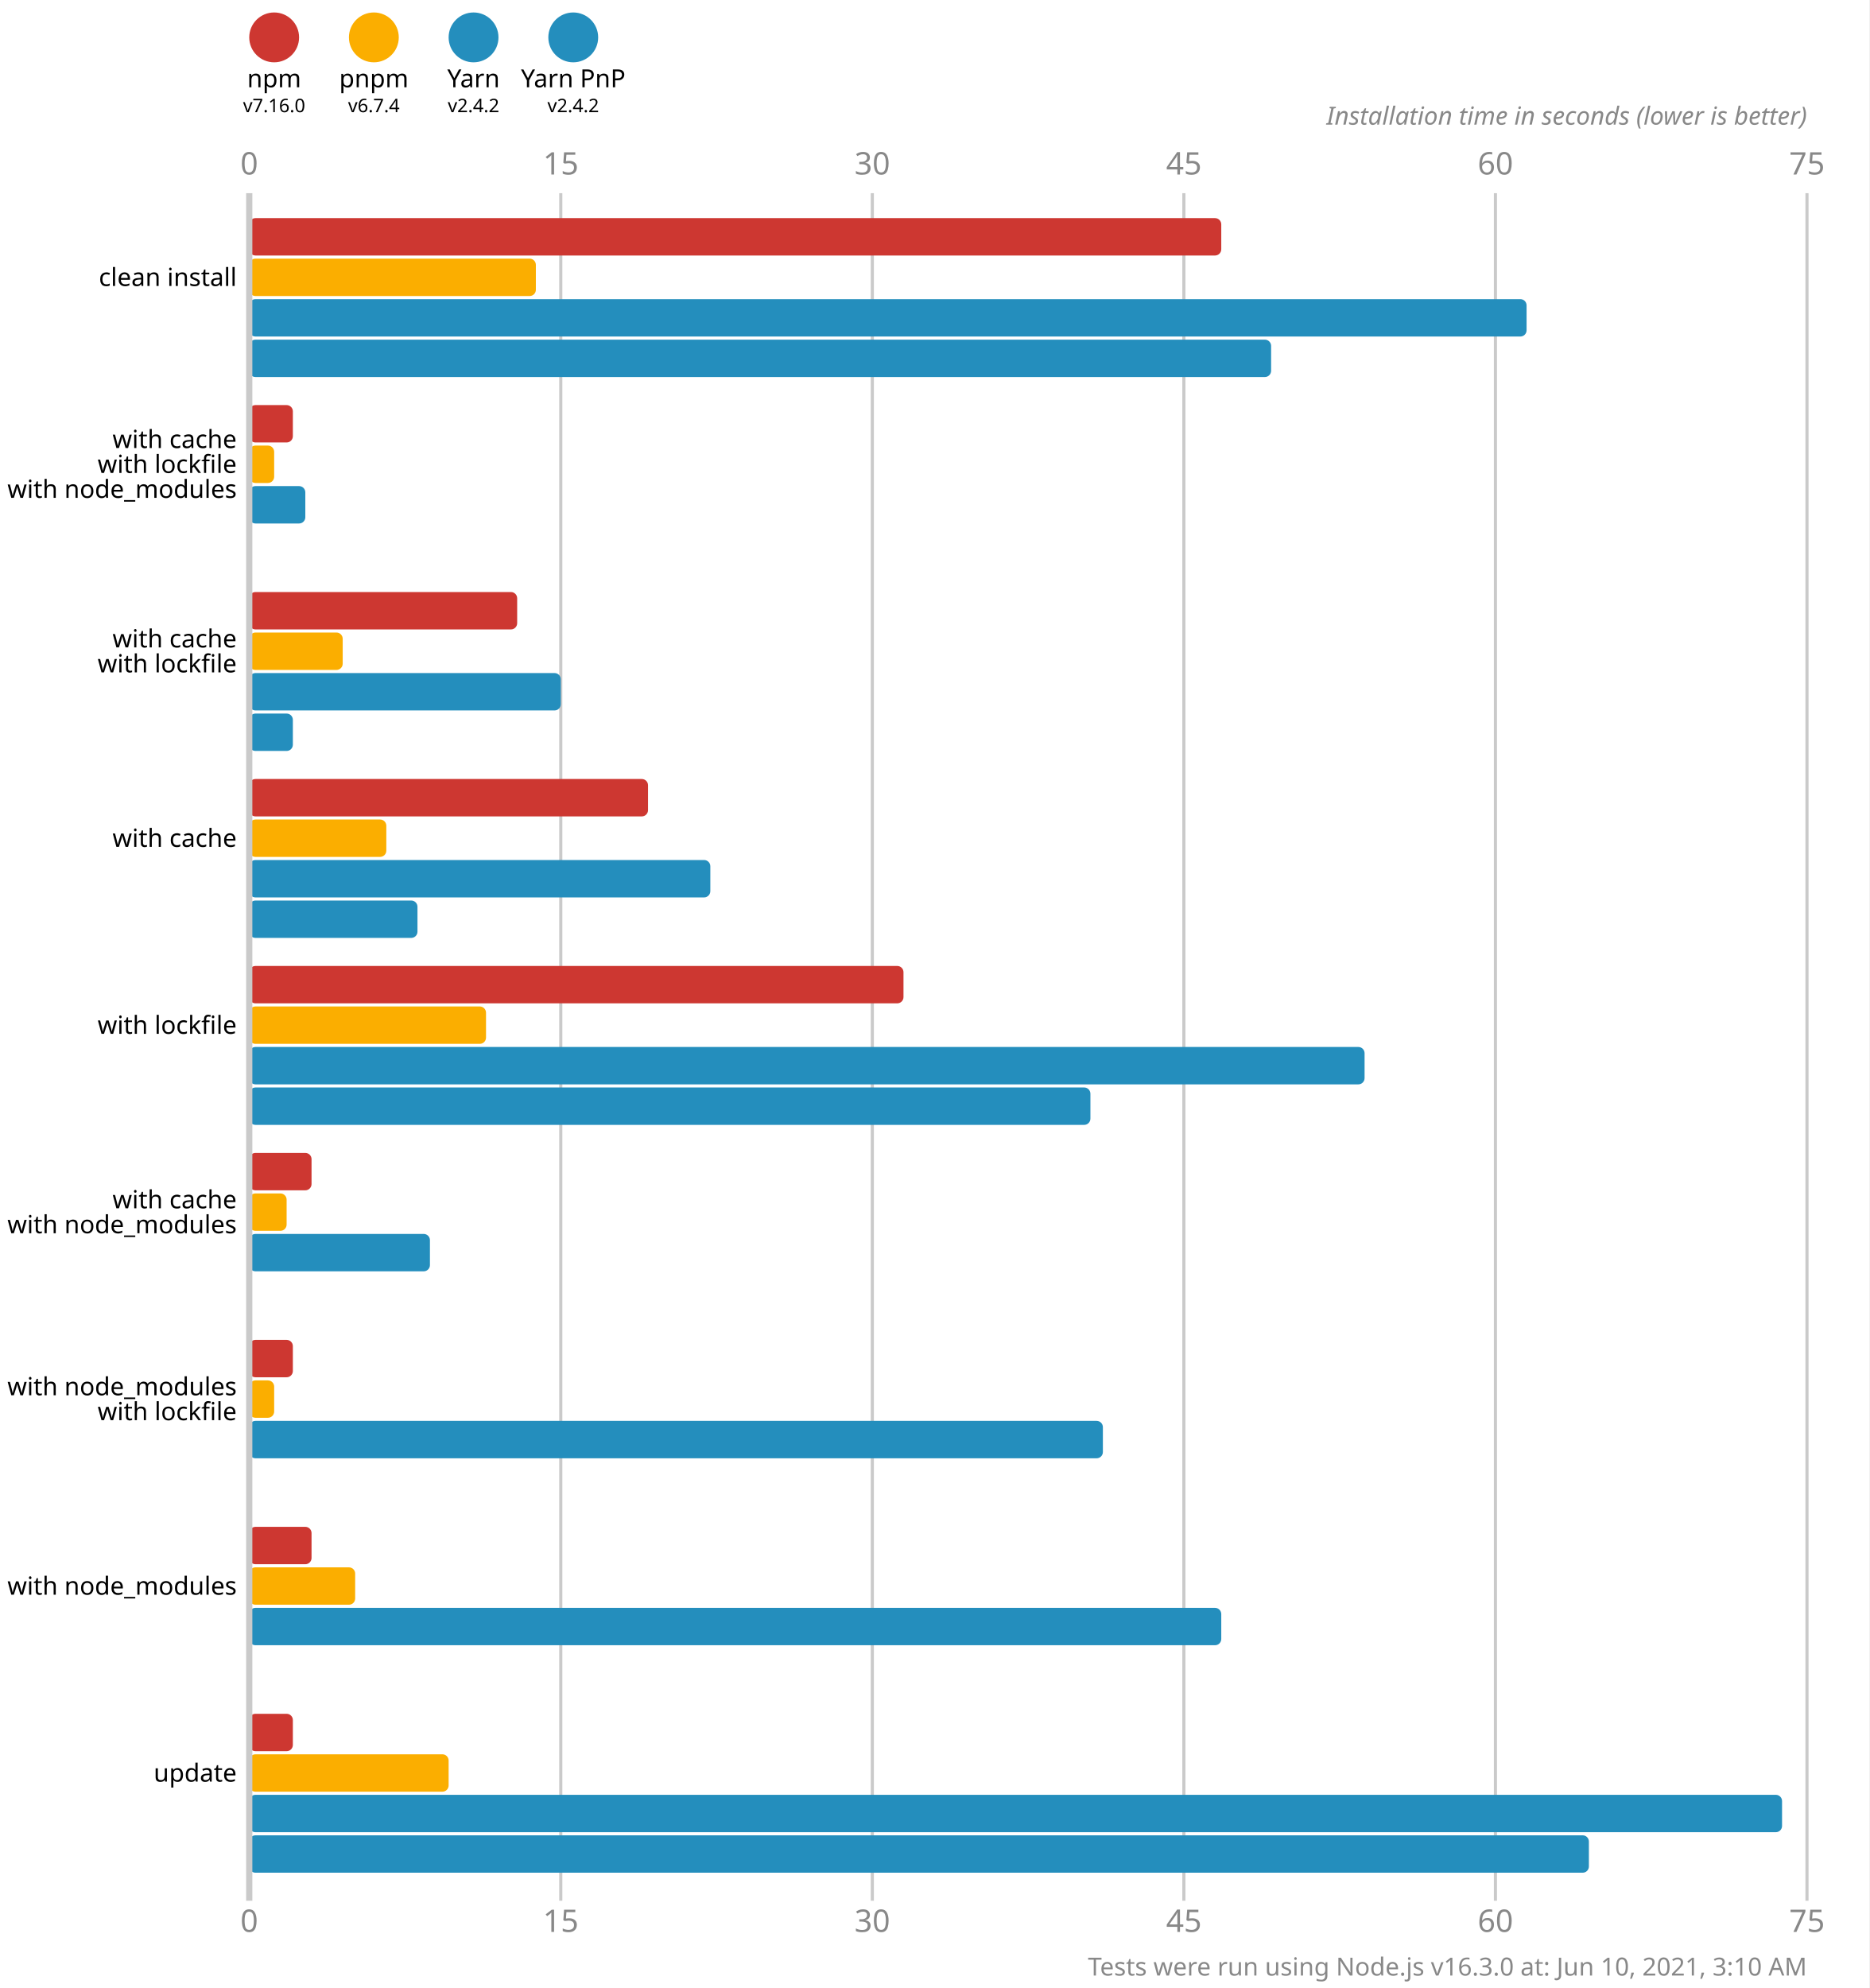
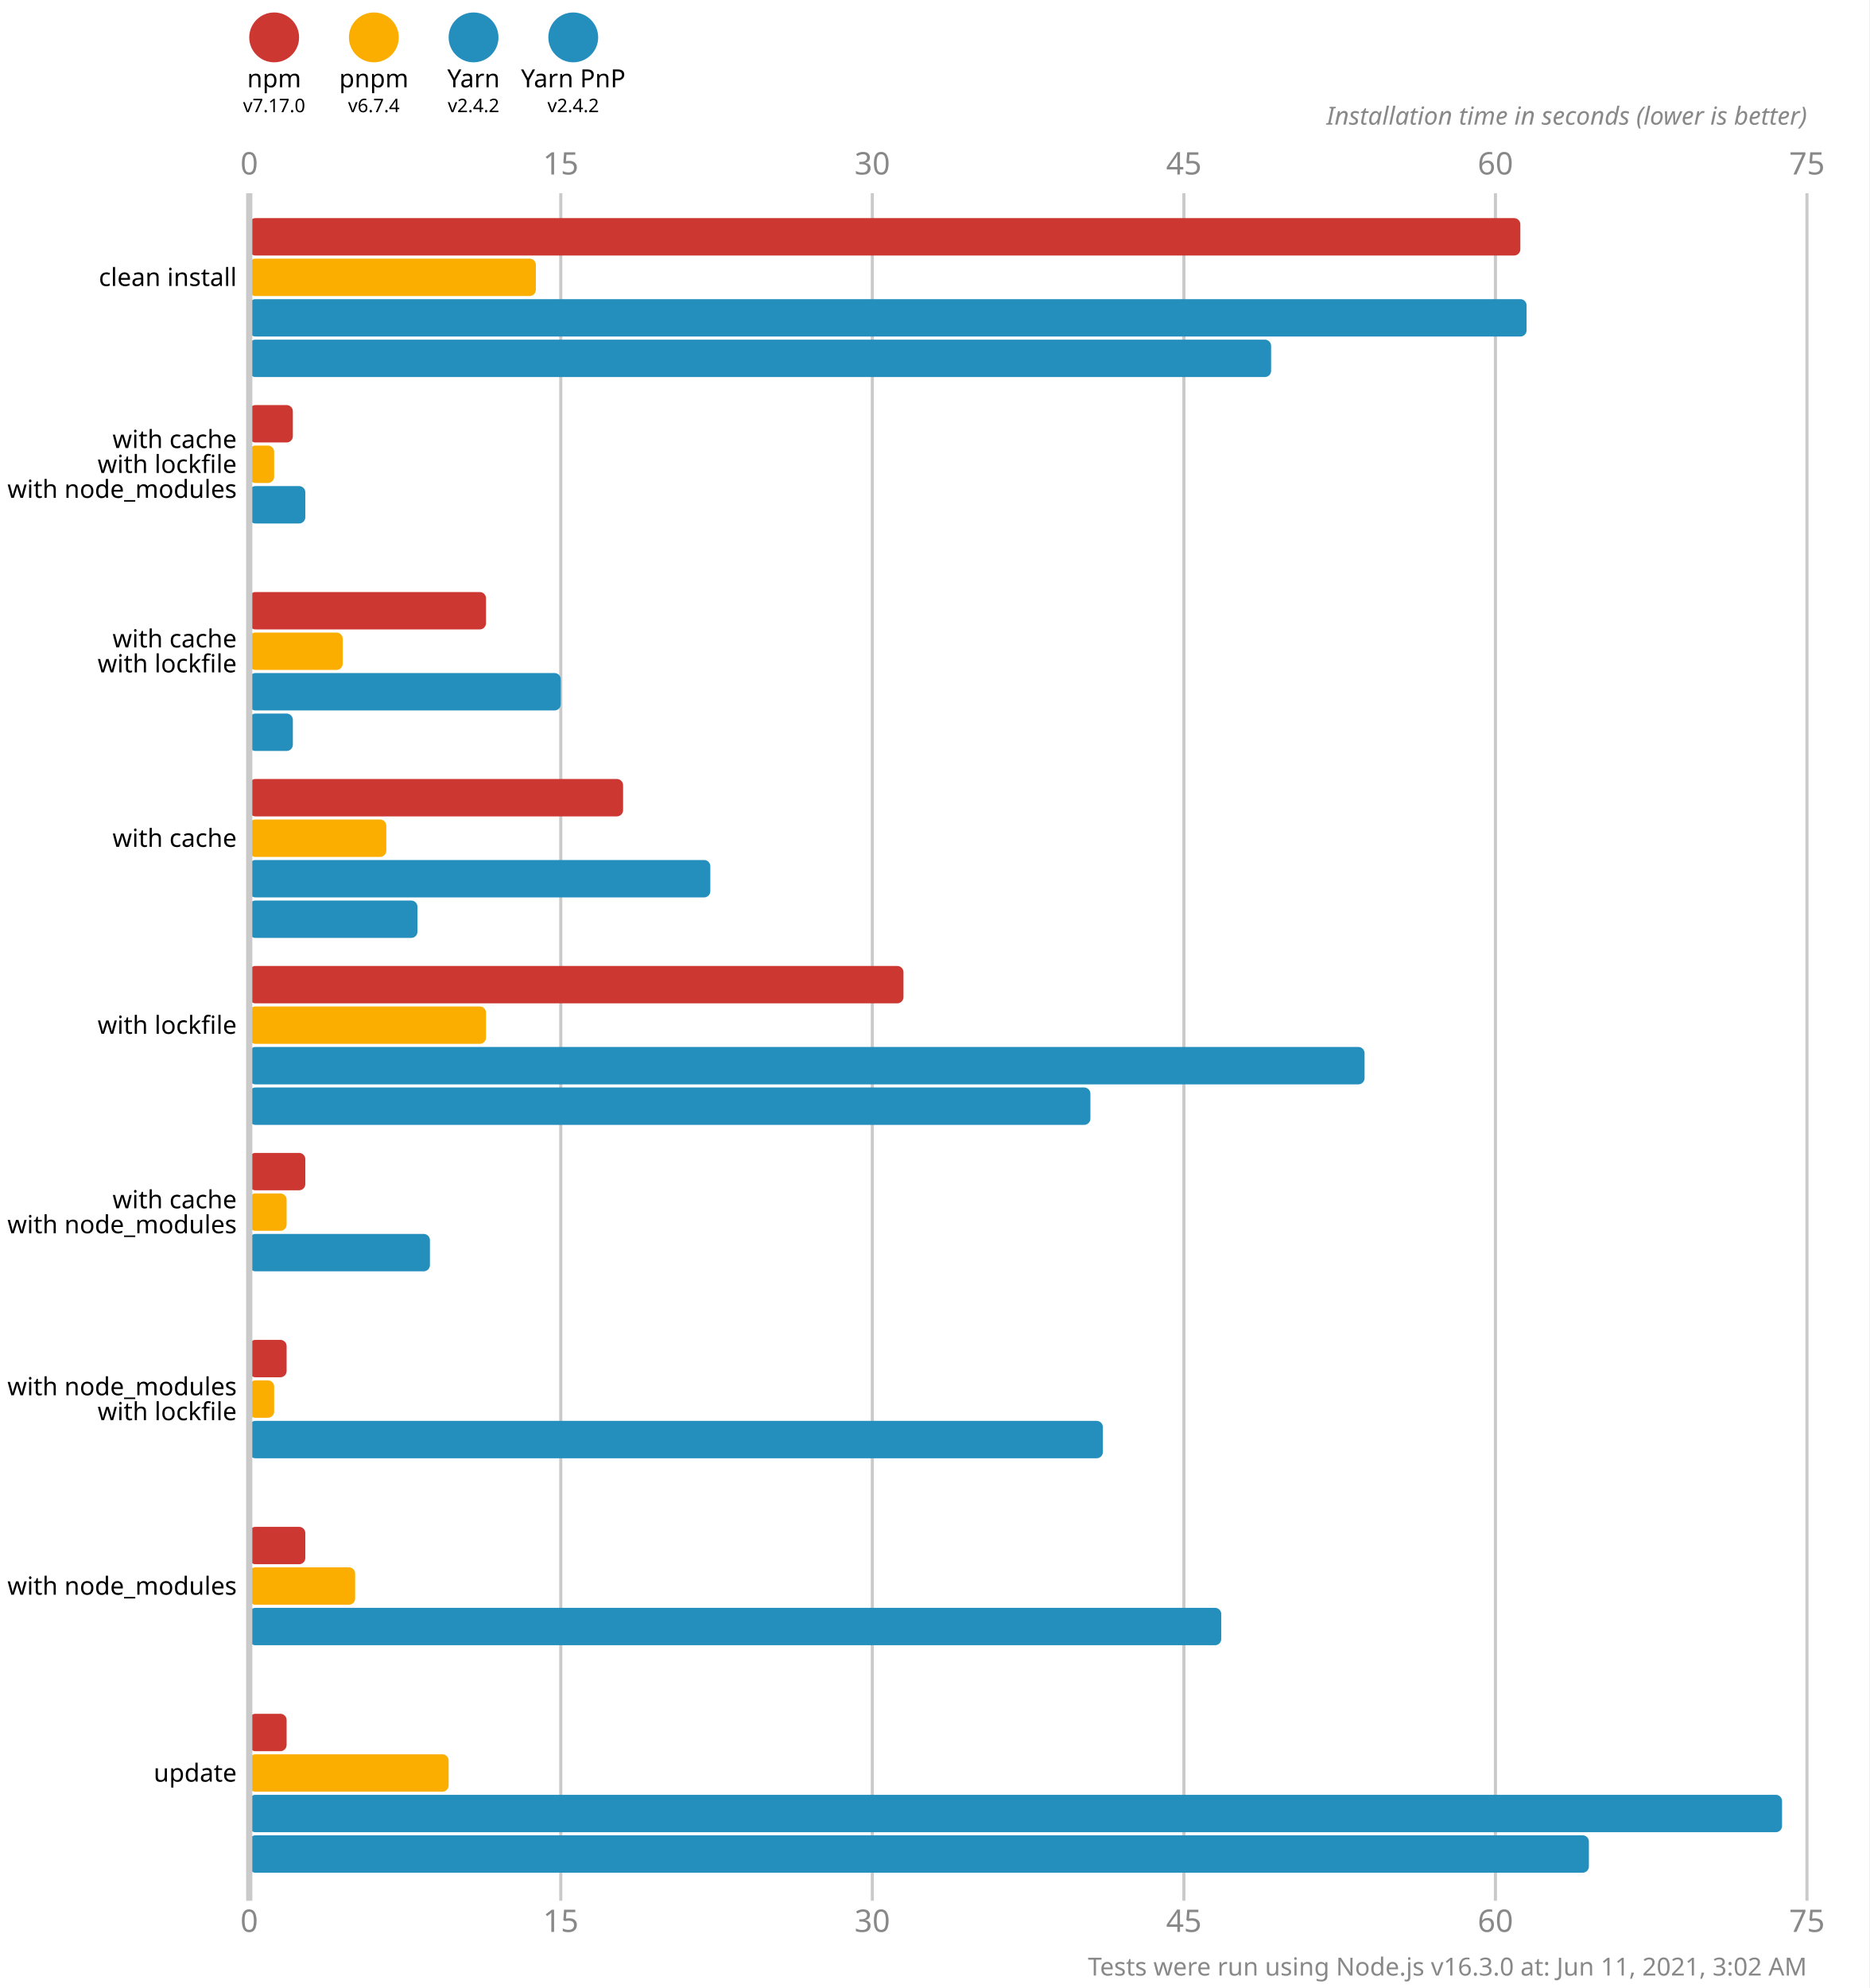
<svg xmlns="http://www.w3.org/2000/svg" version="1.1" viewBox="0 0 300 319">
  <style>
    .font { font-family: sans-serif; }
    .s3 { font-size: 3px; }
    .s4 { font-size: 4px; }
    .s5 { font-size: 5px; }
    .line { stroke: #cacaca; }
    .width { stroke-width: 0.5; }
    .text { fill: #888; }
  </style>
  <rect x="0" y="0" width="300" height="319" fill="#fff" />
  <circle cx="44" cy="6" r="4" fill="#cd3731" />
  <text x="44" y="14" class="font s4" text-anchor="middle">npm</text>
-   <text x="44" y="18" class="font s3" text-anchor="middle">v7.16.0</text>
+   <text x="44" y="18" class="font s3" text-anchor="middle">v7.17.0</text>
  <circle cx="60" cy="6" r="4" fill="#fbae00" />
  <text x="60" y="14" class="font s4" text-anchor="middle">pnpm</text>
  <text x="60" y="18" class="font s3" text-anchor="middle">v6.7.4</text>
  <circle cx="76" cy="6" r="4" fill="#248ebd" />
  <text x="76" y="14" class="font s4" text-anchor="middle">Yarn</text>
  <text x="76" y="18" class="font s3" text-anchor="middle">v2.4.2</text>
  <circle cx="92" cy="6" r="4" fill="#248ebd" />
  <text x="92" y="14" class="font s4" text-anchor="middle">Yarn PnP</text>
  <text x="92" y="18" class="font s3" text-anchor="middle">v2.4.2</text>
  <text x="40" y="28" class="font s5 text" text-anchor="middle">0</text>
  <text x="40" y="310" class="font s5 text" text-anchor="middle">0</text>
  <line x1="90" y1="31" x2="90" y2="305" class="line width" />
  <text x="90" y="28" class="font s5 text" text-anchor="middle">15</text>
  <text x="90" y="310" class="font s5 text" text-anchor="middle">15</text>
  <line x1="140" y1="31" x2="140" y2="305" class="line width" />
  <text x="140" y="28" class="font s5 text" text-anchor="middle">30</text>
  <text x="140" y="310" class="font s5 text" text-anchor="middle">30</text>
  <line x1="190" y1="31" x2="190" y2="305" class="line width" />
  <text x="190" y="28" class="font s5 text" text-anchor="middle">45</text>
  <text x="190" y="310" class="font s5 text" text-anchor="middle">45</text>
  <line x1="240" y1="31" x2="240" y2="305" class="line width" />
  <text x="240" y="28" class="font s5 text" text-anchor="middle">60</text>
  <text x="240" y="310" class="font s5 text" text-anchor="middle">60</text>
  <line x1="290" y1="31" x2="290" y2="305" class="line width" />
  <text x="290" y="28" class="font s5 text" text-anchor="middle">75</text>
  <text x="290" y="310" class="font s5 text" text-anchor="middle">75</text>
  <text x="290" y="20" class="font s4 text" font-style="italic" text-anchor="end">Installation time in seconds (lower is better)</text>
-   <rect x="40" y="35" width="156" height="6" fill="#cd3731" rx="1" ry="1" />
+   <rect x="40" y="35" width="204" height="6" fill="#cd3731" rx="1" ry="1" />
  <rect x="40" y="41.5" width="46" height="6" fill="#fbae00" rx="1" ry="1" />
  <rect x="40" y="48" width="205" height="6" fill="#248ebd" rx="1" ry="1" />
  <rect x="40" y="54.5" width="164" height="6" fill="#248ebd" rx="1" ry="1" />
  <rect x="40" y="65" width="7" height="6" fill="#cd3731" rx="1" ry="1" />
  <rect x="40" y="71.5" width="4" height="6" fill="#fbae00" rx="1" ry="1" />
  <rect x="40" y="78" width="9" height="6" fill="#248ebd" rx="1" ry="1" />
  <rect x="40" y="84.5" width="0" height="6" fill="#248ebd" rx="1" ry="1" />
-   <rect x="40" y="95" width="43" height="6" fill="#cd3731" rx="1" ry="1" />
+   <rect x="40" y="95" width="38" height="6" fill="#cd3731" rx="1" ry="1" />
  <rect x="40" y="101.5" width="15" height="6" fill="#fbae00" rx="1" ry="1" />
  <rect x="40" y="108" width="50" height="6" fill="#248ebd" rx="1" ry="1" />
  <rect x="40" y="114.5" width="7" height="6" fill="#248ebd" rx="1" ry="1" />
-   <rect x="40" y="125" width="64" height="6" fill="#cd3731" rx="1" ry="1" />
+   <rect x="40" y="125" width="60" height="6" fill="#cd3731" rx="1" ry="1" />
  <rect x="40" y="131.5" width="22" height="6" fill="#fbae00" rx="1" ry="1" />
  <rect x="40" y="138" width="74" height="6" fill="#248ebd" rx="1" ry="1" />
  <rect x="40" y="144.5" width="27" height="6" fill="#248ebd" rx="1" ry="1" />
  <rect x="40" y="155" width="105" height="6" fill="#cd3731" rx="1" ry="1" />
  <rect x="40" y="161.5" width="38" height="6" fill="#fbae00" rx="1" ry="1" />
  <rect x="40" y="168" width="179" height="6" fill="#248ebd" rx="1" ry="1" />
  <rect x="40" y="174.5" width="135" height="6" fill="#248ebd" rx="1" ry="1" />
-   <rect x="40" y="185" width="10" height="6" fill="#cd3731" rx="1" ry="1" />
+   <rect x="40" y="185" width="9" height="6" fill="#cd3731" rx="1" ry="1" />
  <rect x="40" y="191.5" width="6" height="6" fill="#fbae00" rx="1" ry="1" />
  <rect x="40" y="198" width="29" height="6" fill="#248ebd" rx="1" ry="1" />
  <rect x="40" y="204.5" width="0" height="6" fill="#248ebd" rx="1" ry="1" />
-   <rect x="40" y="215" width="7" height="6" fill="#cd3731" rx="1" ry="1" />
+   <rect x="40" y="215" width="6" height="6" fill="#cd3731" rx="1" ry="1" />
  <rect x="40" y="221.5" width="4" height="6" fill="#fbae00" rx="1" ry="1" />
  <rect x="40" y="228" width="137" height="6" fill="#248ebd" rx="1" ry="1" />
  <rect x="40" y="234.5" width="0" height="6" fill="#248ebd" rx="1" ry="1" />
-   <rect x="40" y="245" width="10" height="6" fill="#cd3731" rx="1" ry="1" />
+   <rect x="40" y="245" width="9" height="6" fill="#cd3731" rx="1" ry="1" />
  <rect x="40" y="251.5" width="17" height="6" fill="#fbae00" rx="1" ry="1" />
  <rect x="40" y="258" width="156" height="6" fill="#248ebd" rx="1" ry="1" />
  <rect x="40" y="264.5" width="0" height="6" fill="#248ebd" rx="1" ry="1" />
-   <rect x="40" y="275" width="7" height="6" fill="#cd3731" rx="1" ry="1" />
+   <rect x="40" y="275" width="6" height="6" fill="#cd3731" rx="1" ry="1" />
  <rect x="40" y="281.5" width="32" height="6" fill="#fbae00" rx="1" ry="1" />
  <rect x="40" y="288" width="246" height="6" fill="#248ebd" rx="1" ry="1" />
  <rect x="40" y="294.5" width="215" height="6" fill="#248ebd" rx="1" ry="1" />
  <line x1="40" y1="31" x2="40" y2="305" class="line" />
  <text x="38" y="44.5" class="font s4" dominant-baseline="middle" text-anchor="end">clean install</text>
  <text x="38" y="70.5" class="font s4" dominant-baseline="middle" text-anchor="end">with cache</text>
  <text x="38" y="74.5" class="font s4" dominant-baseline="middle" text-anchor="end">with lockfile</text>
  <text x="38" y="78.5" class="font s4" dominant-baseline="middle" text-anchor="end">with node_modules</text>
  <text x="38" y="102.5" class="font s4" dominant-baseline="middle" text-anchor="end">with cache</text>
  <text x="38" y="106.5" class="font s4" dominant-baseline="middle" text-anchor="end">with lockfile</text>
  <text x="38" y="134.5" class="font s4" dominant-baseline="middle" text-anchor="end">with cache</text>
  <text x="38" y="164.5" class="font s4" dominant-baseline="middle" text-anchor="end">with lockfile</text>
  <text x="38" y="192.5" class="font s4" dominant-baseline="middle" text-anchor="end">with cache</text>
  <text x="38" y="196.5" class="font s4" dominant-baseline="middle" text-anchor="end">with node_modules</text>
  <text x="38" y="222.5" class="font s4" dominant-baseline="middle" text-anchor="end">with node_modules</text>
  <text x="38" y="226.5" class="font s4" dominant-baseline="middle" text-anchor="end">with lockfile</text>
  <text x="38" y="254.5" class="font s4" dominant-baseline="middle" text-anchor="end">with node_modules</text>
  <text x="38" y="284.5" class="font s4" dominant-baseline="middle" text-anchor="end">update</text>
-   <text x="290" y="317" class="font s4 text" text-anchor="end">Tests were run using Node.js v16.3.0 at: Jun 10, 2021, 3:10 AM</text>
+   <text x="290" y="317" class="font s4 text" text-anchor="end">Tests were run using Node.js v16.3.0 at: Jun 11, 2021, 3:02 AM</text>
</svg>
